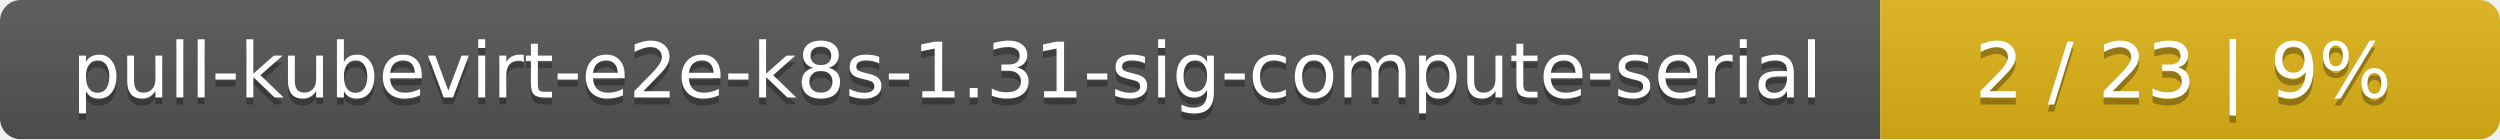
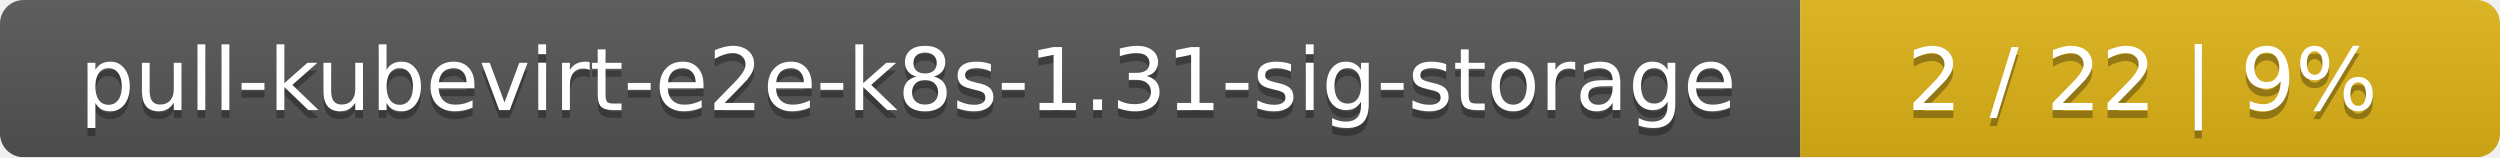
- <svg xmlns="http://www.w3.org/2000/svg" width="359" height="20">
+ <svg xmlns="http://www.w3.org/2000/svg" width="318" height="20">
  <linearGradient id="smooth" x2="0" y2="100%">
    <stop offset="0" stop-color="#bbb" stop-opacity=".1" />
    <stop offset="1" stop-opacity=".1" />
  </linearGradient>
  <mask id="round">
-     <rect width="359" height="20" rx="3" fill="#fff" />
+     <rect width="318" height="20" rx="3" fill="#fff" />
  </mask>
  <g mask="url(#round)">
-     <rect width="270" height="20" fill="#555" />
-     <rect x="270" width="89" height="20" fill="#dfb317" />
-     <rect width="359" height="20" fill="url(#smooth)" />
+     <rect width="229" height="20" fill="#555" />
+     <rect x="229" width="89" height="20" fill="#dfb317" />
+     <rect width="318" height="20" fill="url(#smooth)" />
  </g>
  <g fill="#fff" text-anchor="middle" font-family="DejaVu Sans,Verdana,Geneva,sans-serif" font-size="11">
-     <text x="136" y="15" fill="#010101" fill-opacity=".3">pull-kubevirt-e2e-k8s-1.31-sig-compute-serial</text>
-     <text x="136" y="14">pull-kubevirt-e2e-k8s-1.31-sig-compute-serial</text>
-     <text x="313.5" y="15" fill="#010101" fill-opacity=".3">2 / 23    |    9%</text>
-     <text x="313.5" y="14">2 / 23    |    9%</text>
+     <text x="115.5" y="15" fill="#010101" fill-opacity=".3">pull-kubevirt-e2e-k8s-1.31-sig-storage</text>
+     <text x="115.5" y="14">pull-kubevirt-e2e-k8s-1.31-sig-storage</text>
+     <text x="272.5" y="15" fill="#010101" fill-opacity=".3">2 / 22    |    9%</text>
+     <text x="272.5" y="14">2 / 22    |    9%</text>
  </g>
</svg>
